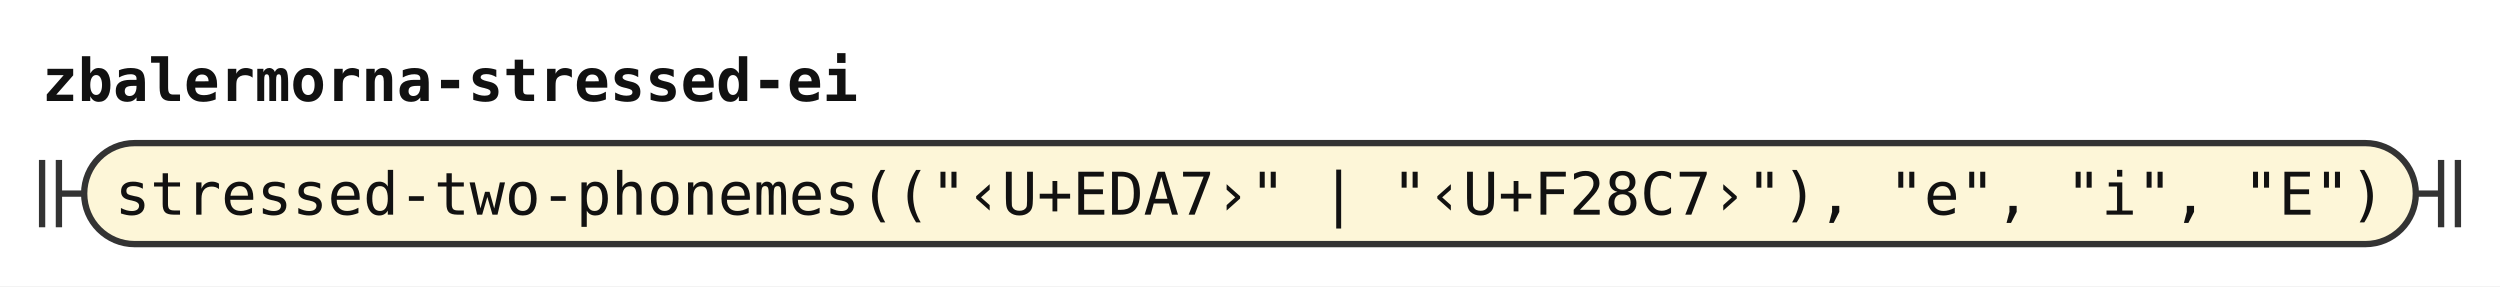
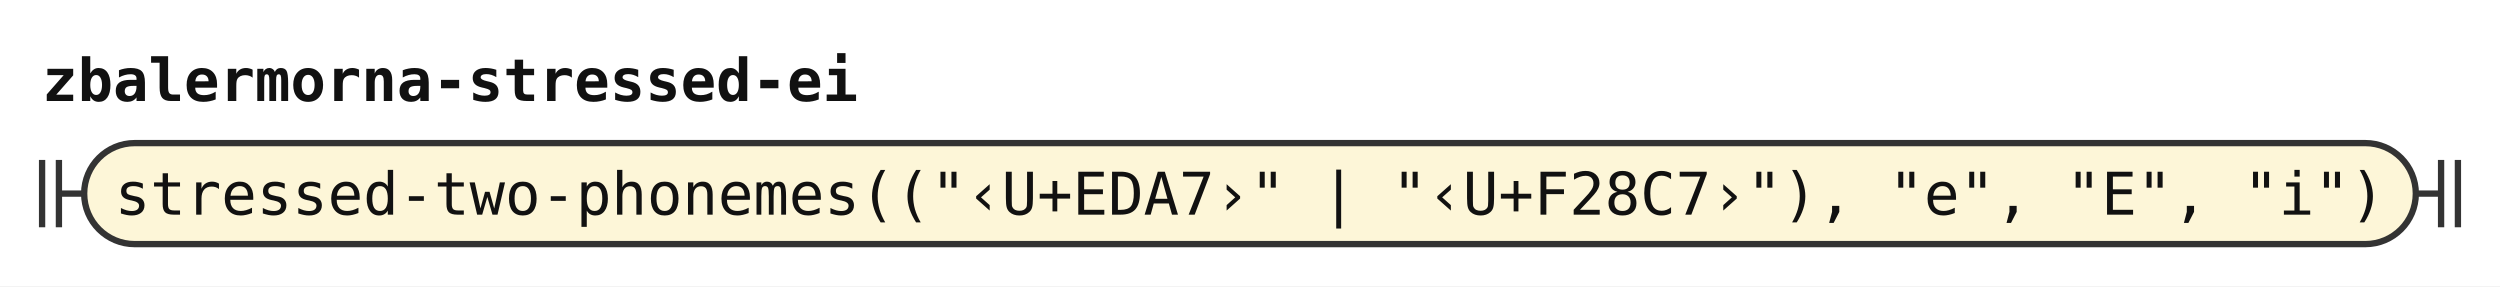
<svg xmlns="http://www.w3.org/2000/svg" width="594" height="68" viewBox="0 0 594 68" role="img" aria-label="Railroad diagram of the rule zbalermorna-stressed-ei">
  <style>path{fill:none;stroke:#333;stroke-width:1.5}.rule rect{fill:#e8eefc;stroke:#333;stroke-width:1.5}.terminal rect{fill:#fdf6d8;stroke:#333;stroke-width:1.5}text{font-family:ui-monospace,SFMono-Regular,Menlo,Consolas,"DejaVu Sans Mono","Liberation Mono",monospace;font-size:14px;fill:#111;text-anchor:middle}text.label{font-size:12px;font-style:italic;fill:#555;text-anchor:start}text.title{font-weight:bold;text-anchor:start}</style>
  <rect width="100%" height="100%" fill="#fff" />
  <text class="title" x="10" y="24" textLength="193.2" lengthAdjust="spacingAndGlyphs">zbalermorna-stressed-ei</text>
  <path d="M10 38v16m4 -16v16M14 46h6" />
  <g class="terminal">
    <rect x="20" y="34" width="554" height="24" rx="12" />
-     <text x="297" y="51" textLength="537.6" lengthAdjust="spacingAndGlyphs">stressed-two-phonemes(("‹U+EDA7›" | "‹U+F28C7›"), "e", "i", "E")</text>
+     <text x="297" y="51" textLength="537.6" lengthAdjust="spacingAndGlyphs">stressed-two-phonemes(("‹U+EDA7›" | "‹U+F28C7›"), "e", "E", "i")</text>
  </g>
  <path d="M574 46h6m0 -8v16m4 -16v16" />
</svg>
